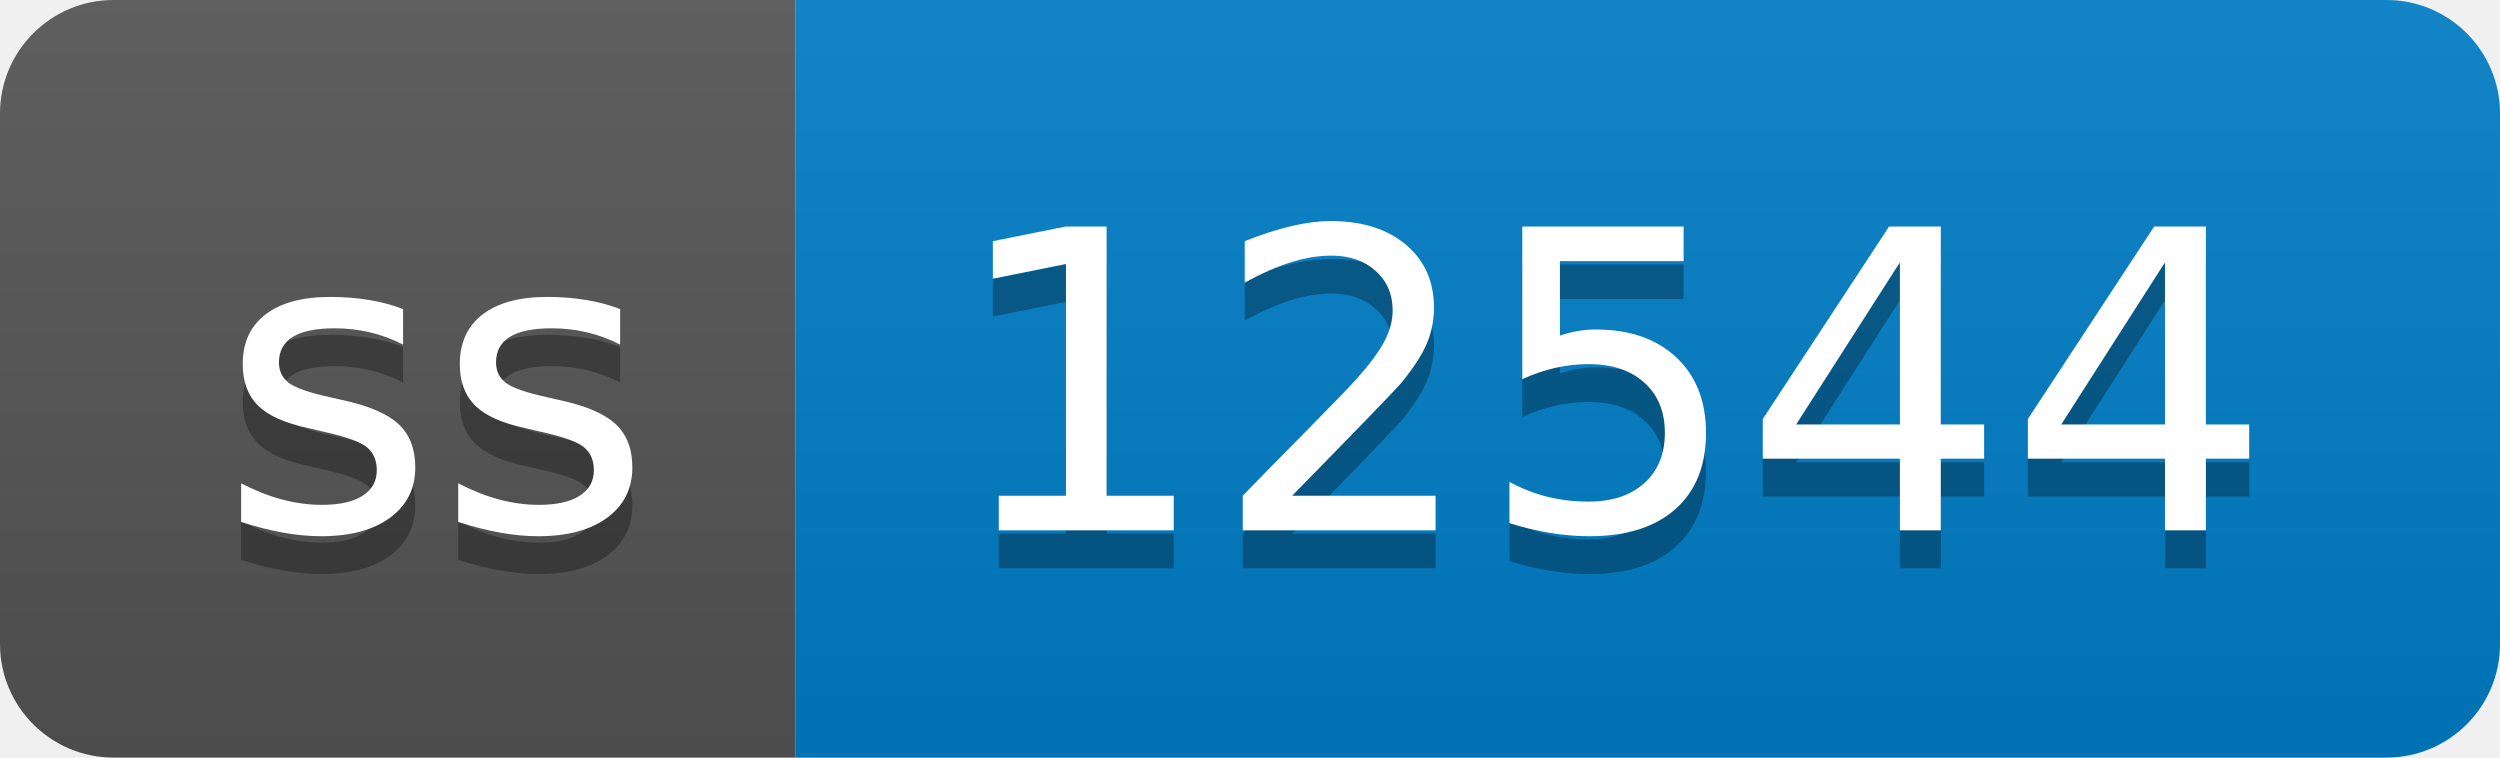
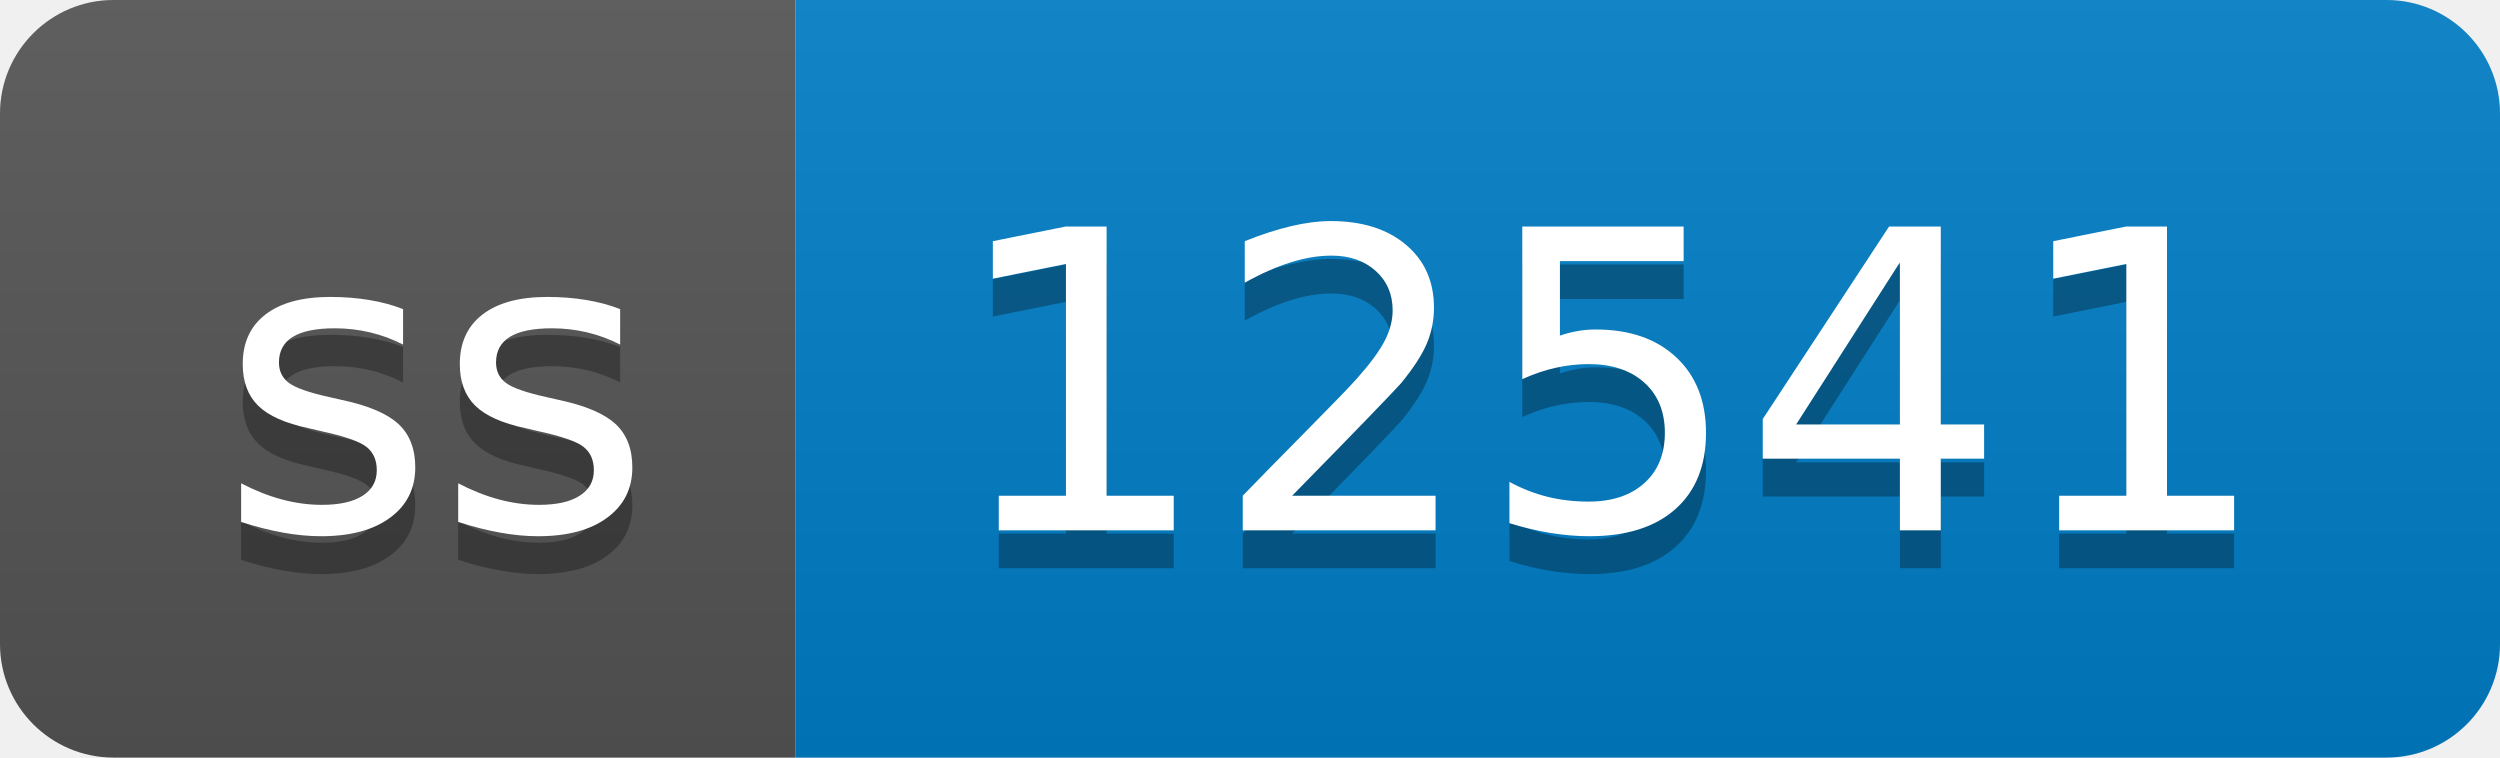
- <svg xmlns="http://www.w3.org/2000/svg" width="66" height="20" role="img" aria-label="ss: 12544">
+ <svg xmlns="http://www.w3.org/2000/svg" width="66" height="20" role="img" aria-label="ss: 12541">
  <linearGradient id="s" x2="0" y2="100%">
    <stop offset="0" stop-color="#bbb" stop-opacity=".1" />
    <stop offset="1" stop-opacity=".1" />
  </linearGradient>
  <clipPath id="r">
    <rect width="66" height="20" rx="3" fill="#fff" />
  </clipPath>
  <g clip-path="url(#r)">
    <rect width="21" height="20" fill="#555" />
    <rect x="21" width="45" height="20" fill="#007ec6" />
    <rect width="66" height="20" fill="url(#s)" />
  </g>
  <g fill="#fff" text-anchor="middle" font-family="Verdana,Geneva,DejaVu Sans,sans-serif" text-rendering="geometricPrecision" font-size="110">
    <text aria-hidden="true" x="115" y="150" fill="#010101" fill-opacity=".3" transform="scale(.1)" textLength="110">ss</text>
    <text x="115" y="140" transform="scale(.1)" fill="#fff" textLength="110">ss</text>
-     <text aria-hidden="true" x="425" y="150" fill="#010101" fill-opacity=".3" transform="scale(.1)" textLength="350">12544</text>
-     <text x="425" y="140" transform="scale(.1)" fill="#fff" textLength="350">12544</text>
+     <text aria-hidden="true" x="425" y="150" fill="#010101" fill-opacity=".3" transform="scale(.1)" textLength="350">12541</text>
+     <text x="425" y="140" transform="scale(.1)" fill="#fff" textLength="350">12541</text>
  </g>
</svg>
